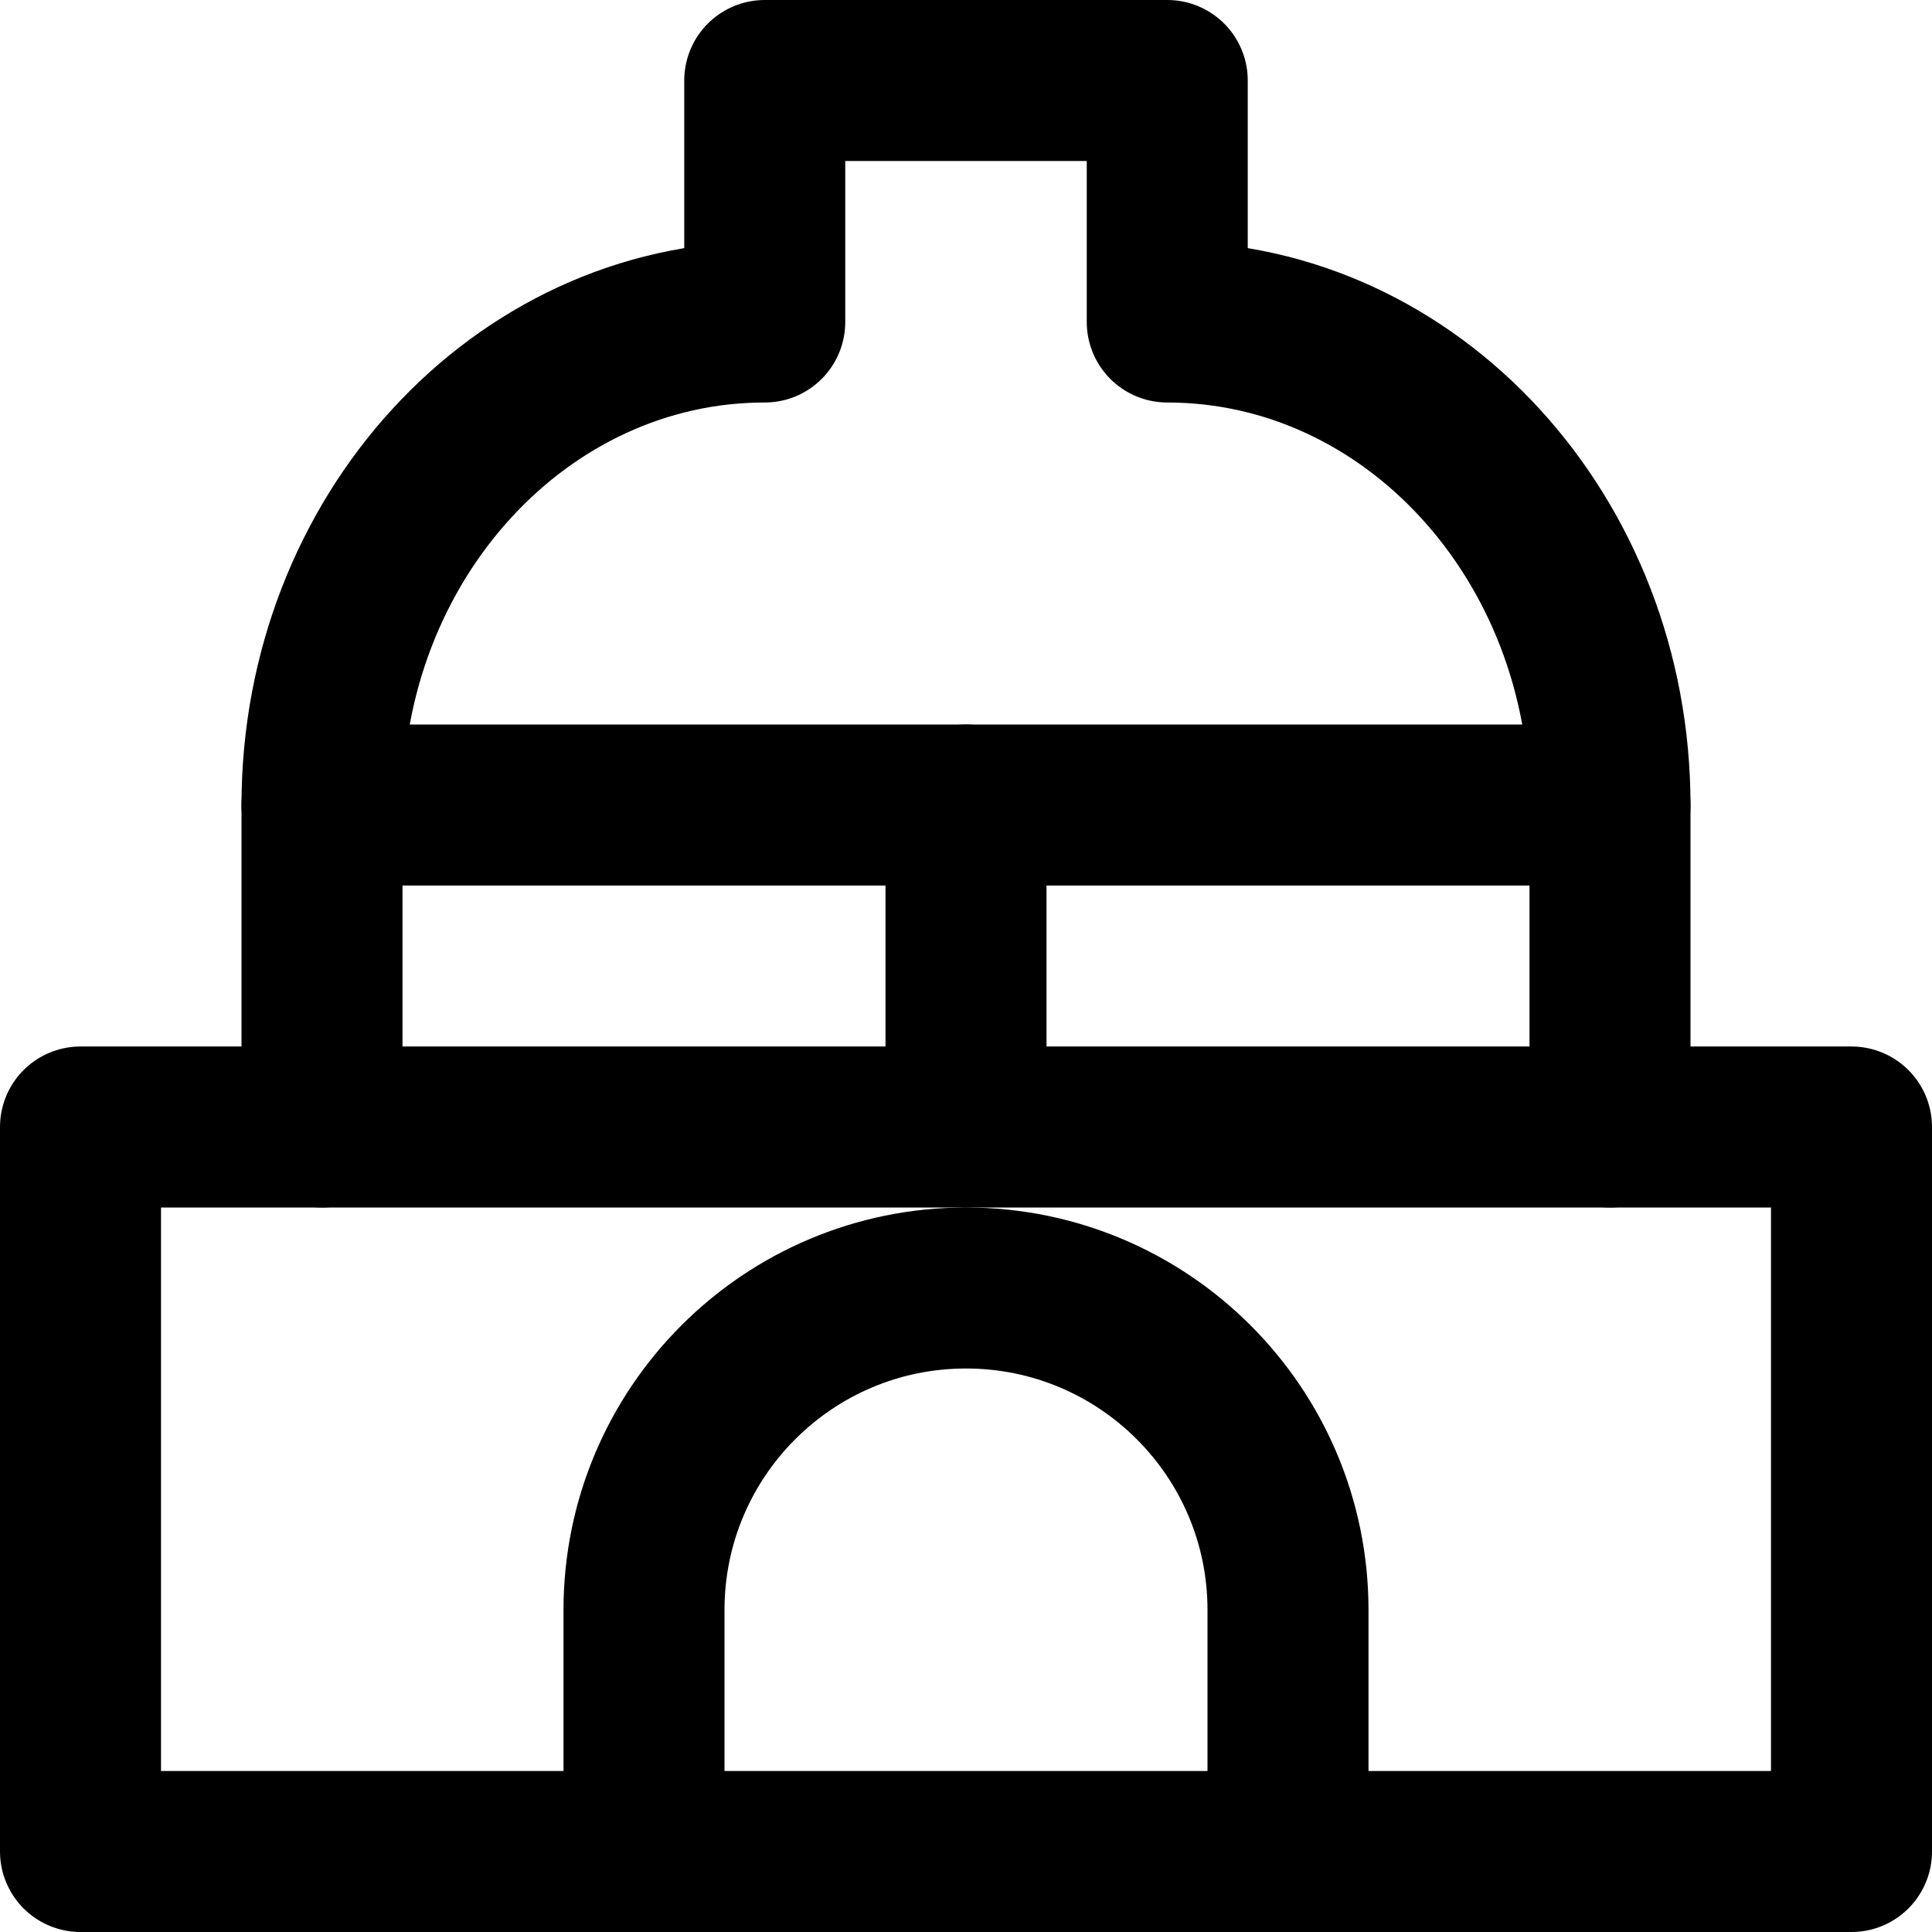
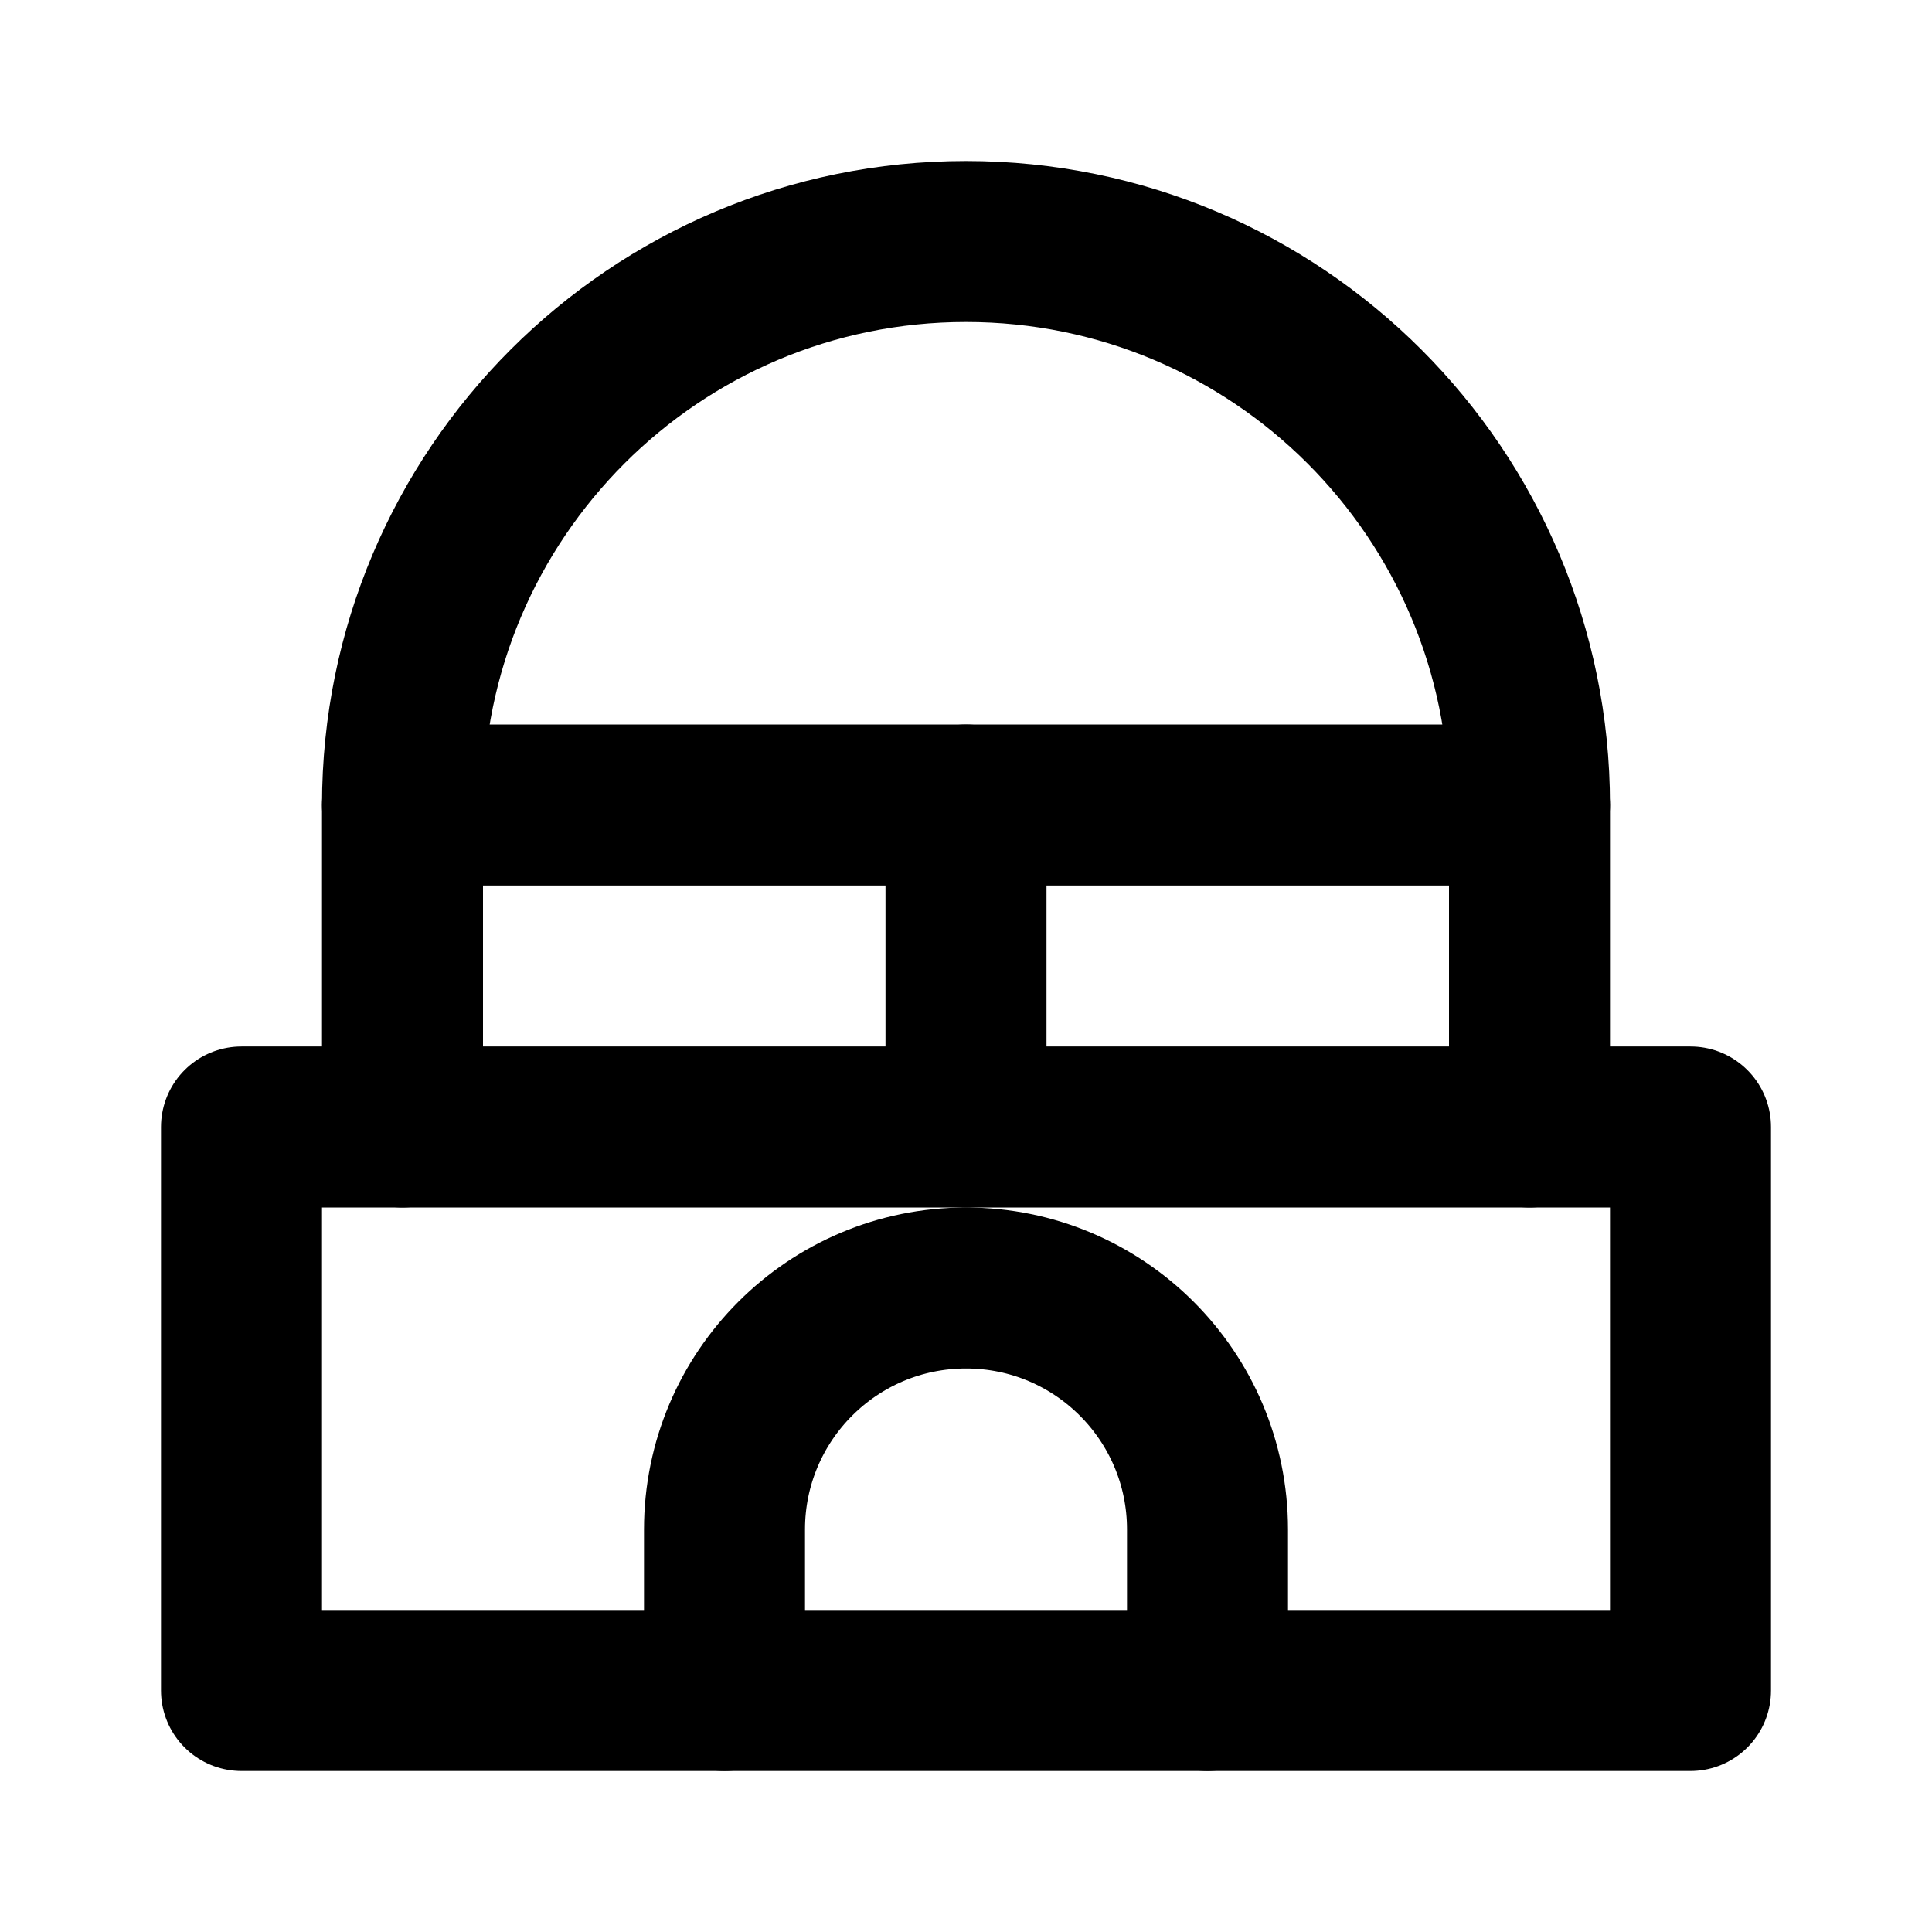
<svg xmlns="http://www.w3.org/2000/svg" width="48" height="48" viewBox="0 0 48 48" fill="none" stroke="currentColor" stroke-width="4" stroke-linecap="round" stroke-linejoin="round">
-   <path id="outline" d="M2 46L2 28L8 28L24 28L40 28L46 28L46 46L32 46L16 46L2 46Z" />
-   <path id="dome" d="M8 28L8 20A11 12 0 0 1 19 8L19 2L29 2L29 8A11 12 0 0 1 40 20L40 28" />
-   <path id="door" d="M16 46L16 40A8 8 0 0 1 32 40L32 46" />
-   <path id="drum-band" d="M8 20L24 20L40 20" />
+   <path id="outline" d="M6 42L6 28L10 28L24 28L38 28L42 28L42 42L30 42L18 42L6 42Z" />
+   <path id="dome" d="M10 28L10 20A14 14 0 0 1 24 6A14 14 0 0 1 38 20L38 28" />
+   <path id="drum-band" d="M10 20L24 20L38 20" />
  <path id="drum-divider" d="M24 20L24 28" />
+   <path id="door" d="M18 42L18 38A6 6 0 0 1 30 38L30 42" />
</svg>
